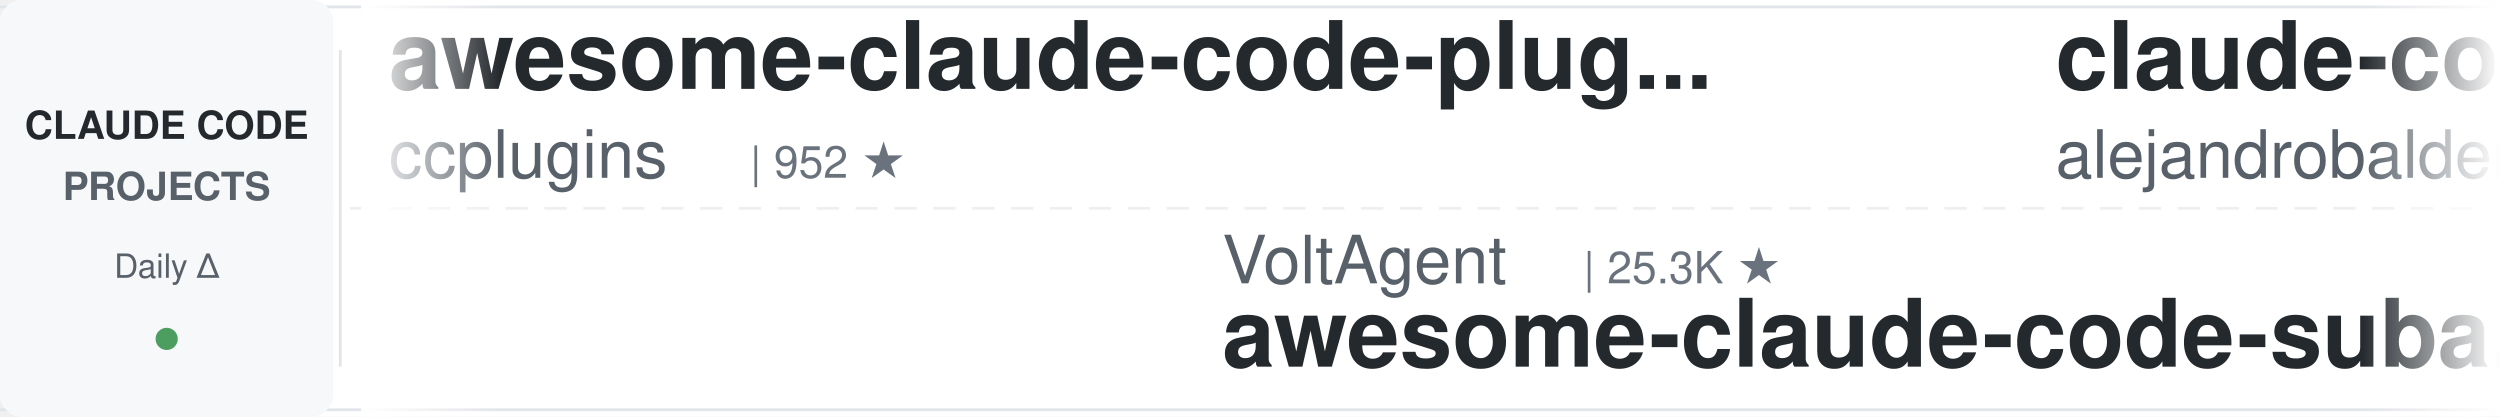
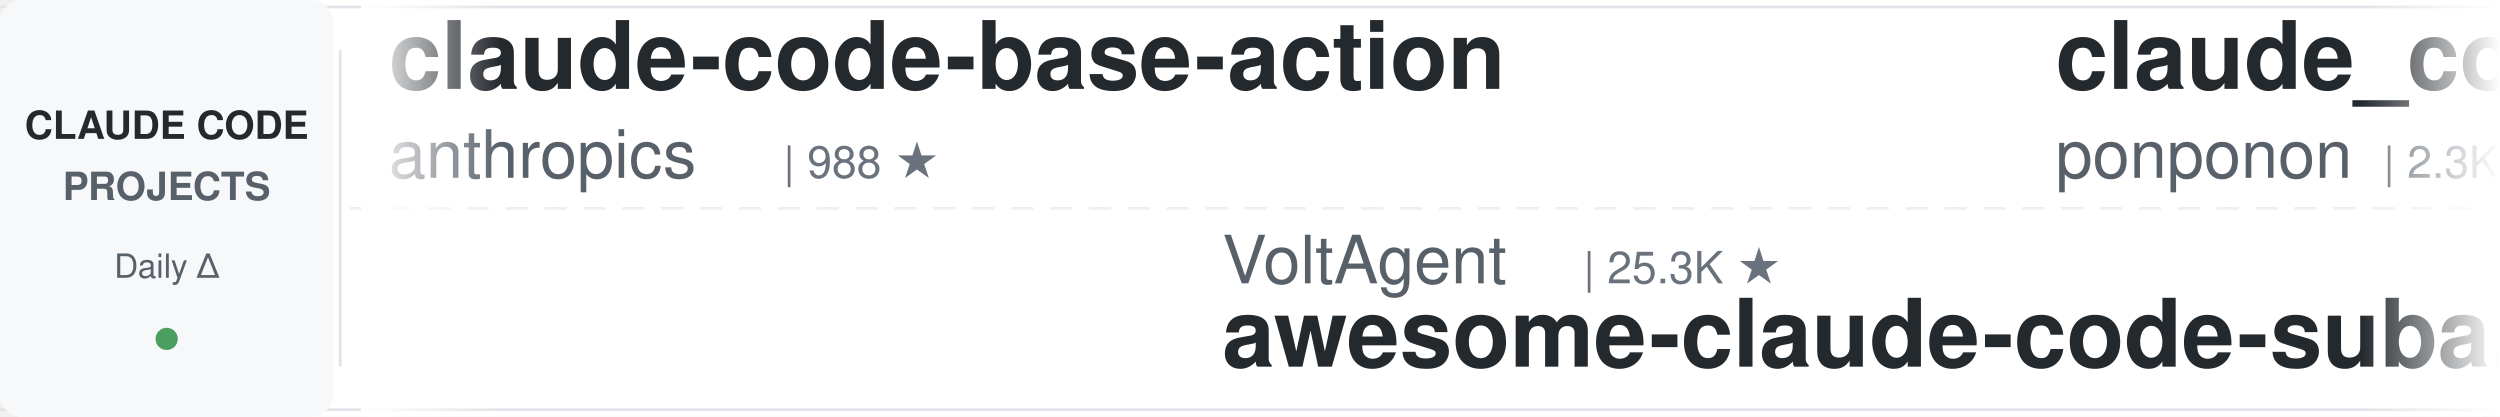
<svg xmlns="http://www.w3.org/2000/svg" width="900" height="150">
  <defs>
    <linearGradient id="leftFade" x1="0%" y1="0%" x2="100%" y2="0%">
      <stop offset="0%" style="stop-color:#ffffff;stop-opacity:1" />
      <stop offset="100%" style="stop-color:#ffffff;stop-opacity:0" />
    </linearGradient>
    <linearGradient id="rightFade" x1="0%" y1="0%" x2="100%" y2="0%">
      <stop offset="0%" style="stop-color:#ffffff;stop-opacity:0" />
      <stop offset="100%" style="stop-color:#ffffff;stop-opacity:1" />
    </linearGradient>
  </defs>
  <rect width="900" height="150" fill="#ffffff" rx="8" />
  <rect x="0" y="2" width="900" height="1" fill="#e1e4e8" />
  <rect x="0" y="147" width="900" height="1" fill="#e1e4e8" />
  <line x1="0" y1="75" x2="900" y2="75" stroke="#e1e4e8" stroke-width="1" stroke-dasharray="8 6" opacity="0.6" />
  <rect x="0" y="0" width="120" height="150" fill="#f6f8fa" rx="8" />
  <text x="60" y="50" font-family="-apple-system, BlinkMacSystemFont, 'Segoe UI', Helvetica, Arial, sans-serif" font-size="14" font-weight="600" fill="#24292e" text-anchor="middle">CLAUDE CODE</text>
  <text x="60" y="72" font-family="-apple-system, BlinkMacSystemFont, 'Segoe UI', Helvetica, Arial, sans-serif" font-size="14" font-weight="600" fill="#586069" text-anchor="middle">PROJECTS</text>
  <text x="60" y="100" font-family="-apple-system, BlinkMacSystemFont, 'Segoe UI', Helvetica, Arial, sans-serif" font-size="12" font-weight="500" fill="#586069" text-anchor="middle">Daily Δ</text>
  <circle cx="60" cy="122" r="4" fill="#22863a" opacity="0.8" />
  <rect x="122" y="18" width="1" height="114" fill="#e1e4e8" />
  <clipPath id="tickerClip">
    <rect x="130" y="0" width="770" height="150" />
  </clipPath>
  <g clip-path="url(#tickerClip)">
    <g id="tickerItems">
      <animateTransform attributeName="transform" attributeType="XML" type="translate" from="0 0" to="-3000 0" dur="54s" repeatCount="indefinite" />
      <g transform="translate(0, 0)">
-         <text x="140" y="32" font-family="-apple-system, BlinkMacSystemFont, 'Segoe UI', Helvetica, Arial, sans-serif" font-size="34" font-weight="600" fill="#24292e">awesome-claude-code-plug...</text>
-         <text x="140" y="64" font-family="-apple-system, BlinkMacSystemFont, 'Segoe UI', Helvetica, Arial, sans-serif" font-size="24" font-weight="400" fill="#586069">ccplugins</text>
-         <text x="270" y="64" font-family="-apple-system, BlinkMacSystemFont, 'Segoe UI', Helvetica, Arial, sans-serif" font-size="16" font-weight="500" fill="#6a737d">| 952 ★</text>
+         <text x="140" y="32" font-family="-apple-system, BlinkMacSystemFont, 'Segoe UI', Helvetica, Arial, sans-serif" font-size="34" font-weight="600" fill="#24292e">claude-code-base-action</text>
+         <text x="140" y="64" font-family="-apple-system, BlinkMacSystemFont, 'Segoe UI', Helvetica, Arial, sans-serif" font-size="24" font-weight="400" fill="#586069">anthropics</text>
+         <text x="282" y="64" font-family="-apple-system, BlinkMacSystemFont, 'Segoe UI', Helvetica, Arial, sans-serif" font-size="16" font-weight="500" fill="#6a737d">| 988 ★</text>
      </g>
      <g transform="translate(300, 0)">
        <text x="140" y="102" font-family="-apple-system, BlinkMacSystemFont, 'Segoe UI', Helvetica, Arial, sans-serif" font-size="24" font-weight="400" fill="#586069">VoltAgent</text>
        <text x="270" y="102" font-family="-apple-system, BlinkMacSystemFont, 'Segoe UI', Helvetica, Arial, sans-serif" font-size="16" font-weight="500" fill="#6a737d">| 25.3K ★</text>
        <text x="140" y="132" font-family="-apple-system, BlinkMacSystemFont, 'Segoe UI', Helvetica, Arial, sans-serif" font-size="34" font-weight="600" fill="#24292e">awesome-claude-code-suba...</text>
      </g>
      <g transform="translate(600, 0)">
-         <text x="140" y="32" font-family="-apple-system, BlinkMacSystemFont, 'Segoe UI', Helvetica, Arial, sans-serif" font-size="34" font-weight="600" fill="#24292e">claude-code-from-source</text>
-         <text x="140" y="64" font-family="-apple-system, BlinkMacSystemFont, 'Segoe UI', Helvetica, Arial, sans-serif" font-size="24" font-weight="400" fill="#586069">alejandrobalderas</text>
-         <text x="366" y="64" font-family="-apple-system, BlinkMacSystemFont, 'Segoe UI', Helvetica, Arial, sans-serif" font-size="16" font-weight="500" fill="#6a737d">| 2.9K ★</text>
+         <text x="140" y="32" font-family="-apple-system, BlinkMacSystemFont, 'Segoe UI', Helvetica, Arial, sans-serif" font-size="34" font-weight="600" fill="#24292e">claude_code_src</text>
+         <text x="140" y="64" font-family="-apple-system, BlinkMacSystemFont, 'Segoe UI', Helvetica, Arial, sans-serif" font-size="24" font-weight="400" fill="#586069">ponponon</text>
+         <text x="258" y="64" font-family="-apple-system, BlinkMacSystemFont, 'Segoe UI', Helvetica, Arial, sans-serif" font-size="16" font-weight="500" fill="#6a737d">| 2.3K ★</text>
      </g>
      <g transform="translate(900, 0)">
-         <text x="140" y="102" font-family="-apple-system, BlinkMacSystemFont, 'Segoe UI', Helvetica, Arial, sans-serif" font-size="24" font-weight="400" fill="#586069">Chachamaru127</text>
-         <text x="318" y="102" font-family="-apple-system, BlinkMacSystemFont, 'Segoe UI', Helvetica, Arial, sans-serif" font-size="16" font-weight="500" fill="#6a737d">| 3.1K ★</text>
-         <text x="140" y="132" font-family="-apple-system, BlinkMacSystemFont, 'Segoe UI', Helvetica, Arial, sans-serif" font-size="34" font-weight="600" fill="#24292e">claude-code-harness</text>
+         <text x="140" y="102" font-family="-apple-system, BlinkMacSystemFont, 'Segoe UI', Helvetica, Arial, sans-serif" font-size="24" font-weight="400" fill="#586069">alejandrobalderas</text>
+         <text x="366" y="102" font-family="-apple-system, BlinkMacSystemFont, 'Segoe UI', Helvetica, Arial, sans-serif" font-size="16" font-weight="500" fill="#6a737d">| 2.9K ★</text>
+         <text x="140" y="132" font-family="-apple-system, BlinkMacSystemFont, 'Segoe UI', Helvetica, Arial, sans-serif" font-size="34" font-weight="600" fill="#24292e">claude-code-from-source</text>
      </g>
      <g transform="translate(1200, 0)">
-         <text x="140" y="32" font-family="-apple-system, BlinkMacSystemFont, 'Segoe UI', Helvetica, Arial, sans-serif" font-size="34" font-weight="600" fill="#24292e">ClaudeCodeAgents</text>
-         <text x="140" y="64" font-family="-apple-system, BlinkMacSystemFont, 'Segoe UI', Helvetica, Arial, sans-serif" font-size="24" font-weight="400" fill="#586069">darcyegb</text>
-         <text x="258" y="64" font-family="-apple-system, BlinkMacSystemFont, 'Segoe UI', Helvetica, Arial, sans-serif" font-size="16" font-weight="500" fill="#6a737d">| 768 ★</text>
+         <text x="140" y="32" font-family="-apple-system, BlinkMacSystemFont, 'Segoe UI', Helvetica, Arial, sans-serif" font-size="34" font-weight="600" fill="#24292e">Auto-claude-code-researc...</text>
+         <text x="140" y="64" font-family="-apple-system, BlinkMacSystemFont, 'Segoe UI', Helvetica, Arial, sans-serif" font-size="24" font-weight="400" fill="#586069">wanshuiyin</text>
+         <text x="282" y="64" font-family="-apple-system, BlinkMacSystemFont, 'Segoe UI', Helvetica, Arial, sans-serif" font-size="16" font-weight="500" fill="#6a737d">| 16.6K ★</text>
      </g>
      <g transform="translate(1500, 0)">
-         <text x="140" y="102" font-family="-apple-system, BlinkMacSystemFont, 'Segoe UI', Helvetica, Arial, sans-serif" font-size="24" font-weight="400" fill="#586069">1rgs</text>
-         <text x="210" y="102" font-family="-apple-system, BlinkMacSystemFont, 'Segoe UI', Helvetica, Arial, sans-serif" font-size="16" font-weight="500" fill="#6a737d">| 3.7K ★</text>
-         <text x="140" y="132" font-family="-apple-system, BlinkMacSystemFont, 'Segoe UI', Helvetica, Arial, sans-serif" font-size="34" font-weight="600" fill="#24292e">claude-code-proxy</text>
+         <text x="140" y="102" font-family="-apple-system, BlinkMacSystemFont, 'Segoe UI', Helvetica, Arial, sans-serif" font-size="24" font-weight="400" fill="#586069">musistudio</text>
+         <text x="282" y="102" font-family="-apple-system, BlinkMacSystemFont, 'Segoe UI', Helvetica, Arial, sans-serif" font-size="16" font-weight="500" fill="#6a737d">| 37.4K ★</text>
+         <text x="140" y="132" font-family="-apple-system, BlinkMacSystemFont, 'Segoe UI', Helvetica, Arial, sans-serif" font-size="34" font-weight="600" fill="#24292e">claude-code-router</text>
      </g>
      <g transform="translate(1800, 0)">
-         <text x="140" y="32" font-family="-apple-system, BlinkMacSystemFont, 'Segoe UI', Helvetica, Arial, sans-serif" font-size="34" font-weight="600" fill="#24292e">claude-code-source</text>
-         <text x="140" y="64" font-family="-apple-system, BlinkMacSystemFont, 'Segoe UI', Helvetica, Arial, sans-serif" font-size="24" font-weight="400" fill="#586069">hangsman</text>
-         <text x="258" y="64" font-family="-apple-system, BlinkMacSystemFont, 'Segoe UI', Helvetica, Arial, sans-serif" font-size="16" font-weight="500" fill="#6a737d">| 796 ★</text>
+         <text x="140" y="32" font-family="-apple-system, BlinkMacSystemFont, 'Segoe UI', Helvetica, Arial, sans-serif" font-size="34" font-weight="600" fill="#24292e">Claude-Code-Game-Studios</text>
+         <text x="140" y="64" font-family="-apple-system, BlinkMacSystemFont, 'Segoe UI', Helvetica, Arial, sans-serif" font-size="24" font-weight="400" fill="#586069">Donchitos</text>
+         <text x="270" y="64" font-family="-apple-system, BlinkMacSystemFont, 'Segoe UI', Helvetica, Arial, sans-serif" font-size="16" font-weight="500" fill="#6a737d">| 25.4K ★</text>
      </g>
      <g transform="translate(2100, 0)">
+         <text x="140" y="102" font-family="-apple-system, BlinkMacSystemFont, 'Segoe UI', Helvetica, Arial, sans-serif" font-size="24" font-weight="400" fill="#586069">liuup</text>
+         <text x="222" y="102" font-family="-apple-system, BlinkMacSystemFont, 'Segoe UI', Helvetica, Arial, sans-serif" font-size="16" font-weight="500" fill="#6a737d">| 4.0K ★</text>
+         <text x="140" y="132" font-family="-apple-system, BlinkMacSystemFont, 'Segoe UI', Helvetica, Arial, sans-serif" font-size="34" font-weight="600" fill="#24292e">claude-code-analysis</text>
+       </g>
+       <g transform="translate(2400, 0)">
+         <text x="140" y="32" font-family="-apple-system, BlinkMacSystemFont, 'Segoe UI', Helvetica, Arial, sans-serif" font-size="34" font-weight="600" fill="#24292e">claude-code-engineering</text>
+         <text x="140" y="64" font-family="-apple-system, BlinkMacSystemFont, 'Segoe UI', Helvetica, Arial, sans-serif" font-size="24" font-weight="400" fill="#586069">huangjia2019</text>
+         <text x="306" y="64" font-family="-apple-system, BlinkMacSystemFont, 'Segoe UI', Helvetica, Arial, sans-serif" font-size="16" font-weight="500" fill="#6a737d">| 1.1K ★</text>
+       </g>
+       <g transform="translate(2700, 0)">
        <text x="140" y="102" font-family="-apple-system, BlinkMacSystemFont, 'Segoe UI', Helvetica, Arial, sans-serif" font-size="24" font-weight="400" fill="#586069">multica-ai</text>
        <text x="282" y="102" font-family="-apple-system, BlinkMacSystemFont, 'Segoe UI', Helvetica, Arial, sans-serif" font-size="16" font-weight="500" fill="#6a737d">| 214.8K ★</text>
        <text x="140" y="132" font-family="-apple-system, BlinkMacSystemFont, 'Segoe UI', Helvetica, Arial, sans-serif" font-size="34" font-weight="600" fill="#24292e">andrej-karpathy-skills</text>
      </g>
-       <g transform="translate(2400, 0)">
-         <text x="140" y="32" font-family="-apple-system, BlinkMacSystemFont, 'Segoe UI', Helvetica, Arial, sans-serif" font-size="34" font-weight="600" fill="#24292e">claude-code-transcripts</text>
-         <text x="140" y="64" font-family="-apple-system, BlinkMacSystemFont, 'Segoe UI', Helvetica, Arial, sans-serif" font-size="24" font-weight="400" fill="#586069">simonw</text>
-         <text x="234" y="64" font-family="-apple-system, BlinkMacSystemFont, 'Segoe UI', Helvetica, Arial, sans-serif" font-size="16" font-weight="500" fill="#6a737d">| 1.7K ★</text>
-       </g>
-       <g transform="translate(2700, 0)">
-         <text x="140" y="102" font-family="-apple-system, BlinkMacSystemFont, 'Segoe UI', Helvetica, Arial, sans-serif" font-size="24" font-weight="400" fill="#586069">diet103</text>
-         <text x="246" y="102" font-family="-apple-system, BlinkMacSystemFont, 'Segoe UI', Helvetica, Arial, sans-serif" font-size="16" font-weight="500" fill="#6a737d">| 10.0K ★</text>
-         <text x="140" y="132" font-family="-apple-system, BlinkMacSystemFont, 'Segoe UI', Helvetica, Arial, sans-serif" font-size="34" font-weight="600" fill="#24292e">claude-code-infrastructu...</text>
-       </g>
      <g transform="translate(3000, 0)">
-         <text x="140" y="32" font-family="-apple-system, BlinkMacSystemFont, 'Segoe UI', Helvetica, Arial, sans-serif" font-size="34" font-weight="600" fill="#24292e">awesome-claude-code-plug...</text>
-         <text x="140" y="64" font-family="-apple-system, BlinkMacSystemFont, 'Segoe UI', Helvetica, Arial, sans-serif" font-size="24" font-weight="400" fill="#586069">ccplugins</text>
-         <text x="270" y="64" font-family="-apple-system, BlinkMacSystemFont, 'Segoe UI', Helvetica, Arial, sans-serif" font-size="16" font-weight="500" fill="#6a737d">| 952 ★</text>
+         <text x="140" y="32" font-family="-apple-system, BlinkMacSystemFont, 'Segoe UI', Helvetica, Arial, sans-serif" font-size="34" font-weight="600" fill="#24292e">claude-code-base-action</text>
+         <text x="140" y="64" font-family="-apple-system, BlinkMacSystemFont, 'Segoe UI', Helvetica, Arial, sans-serif" font-size="24" font-weight="400" fill="#586069">anthropics</text>
+         <text x="282" y="64" font-family="-apple-system, BlinkMacSystemFont, 'Segoe UI', Helvetica, Arial, sans-serif" font-size="16" font-weight="500" fill="#6a737d">| 988 ★</text>
      </g>
      <g transform="translate(3300, 0)">
        <text x="140" y="102" font-family="-apple-system, BlinkMacSystemFont, 'Segoe UI', Helvetica, Arial, sans-serif" font-size="24" font-weight="400" fill="#586069">VoltAgent</text>
        <text x="270" y="102" font-family="-apple-system, BlinkMacSystemFont, 'Segoe UI', Helvetica, Arial, sans-serif" font-size="16" font-weight="500" fill="#6a737d">| 25.3K ★</text>
        <text x="140" y="132" font-family="-apple-system, BlinkMacSystemFont, 'Segoe UI', Helvetica, Arial, sans-serif" font-size="34" font-weight="600" fill="#24292e">awesome-claude-code-suba...</text>
      </g>
      <g transform="translate(3600, 0)">
-         <text x="140" y="32" font-family="-apple-system, BlinkMacSystemFont, 'Segoe UI', Helvetica, Arial, sans-serif" font-size="34" font-weight="600" fill="#24292e">claude-code-from-source</text>
-         <text x="140" y="64" font-family="-apple-system, BlinkMacSystemFont, 'Segoe UI', Helvetica, Arial, sans-serif" font-size="24" font-weight="400" fill="#586069">alejandrobalderas</text>
-         <text x="366" y="64" font-family="-apple-system, BlinkMacSystemFont, 'Segoe UI', Helvetica, Arial, sans-serif" font-size="16" font-weight="500" fill="#6a737d">| 2.9K ★</text>
+         <text x="140" y="32" font-family="-apple-system, BlinkMacSystemFont, 'Segoe UI', Helvetica, Arial, sans-serif" font-size="34" font-weight="600" fill="#24292e">claude_code_src</text>
+         <text x="140" y="64" font-family="-apple-system, BlinkMacSystemFont, 'Segoe UI', Helvetica, Arial, sans-serif" font-size="24" font-weight="400" fill="#586069">ponponon</text>
+         <text x="258" y="64" font-family="-apple-system, BlinkMacSystemFont, 'Segoe UI', Helvetica, Arial, sans-serif" font-size="16" font-weight="500" fill="#6a737d">| 2.3K ★</text>
      </g>
      <g transform="translate(3900, 0)">
-         <text x="140" y="102" font-family="-apple-system, BlinkMacSystemFont, 'Segoe UI', Helvetica, Arial, sans-serif" font-size="24" font-weight="400" fill="#586069">Chachamaru127</text>
-         <text x="318" y="102" font-family="-apple-system, BlinkMacSystemFont, 'Segoe UI', Helvetica, Arial, sans-serif" font-size="16" font-weight="500" fill="#6a737d">| 3.1K ★</text>
-         <text x="140" y="132" font-family="-apple-system, BlinkMacSystemFont, 'Segoe UI', Helvetica, Arial, sans-serif" font-size="34" font-weight="600" fill="#24292e">claude-code-harness</text>
+         <text x="140" y="102" font-family="-apple-system, BlinkMacSystemFont, 'Segoe UI', Helvetica, Arial, sans-serif" font-size="24" font-weight="400" fill="#586069">alejandrobalderas</text>
+         <text x="366" y="102" font-family="-apple-system, BlinkMacSystemFont, 'Segoe UI', Helvetica, Arial, sans-serif" font-size="16" font-weight="500" fill="#6a737d">| 2.9K ★</text>
+         <text x="140" y="132" font-family="-apple-system, BlinkMacSystemFont, 'Segoe UI', Helvetica, Arial, sans-serif" font-size="34" font-weight="600" fill="#24292e">claude-code-from-source</text>
      </g>
    </g>
  </g>
  <rect x="130" y="0" width="50" height="150" fill="url(#leftFade)" />
  <rect x="850" y="0" width="50" height="150" fill="url(#rightFade)" />
</svg>
